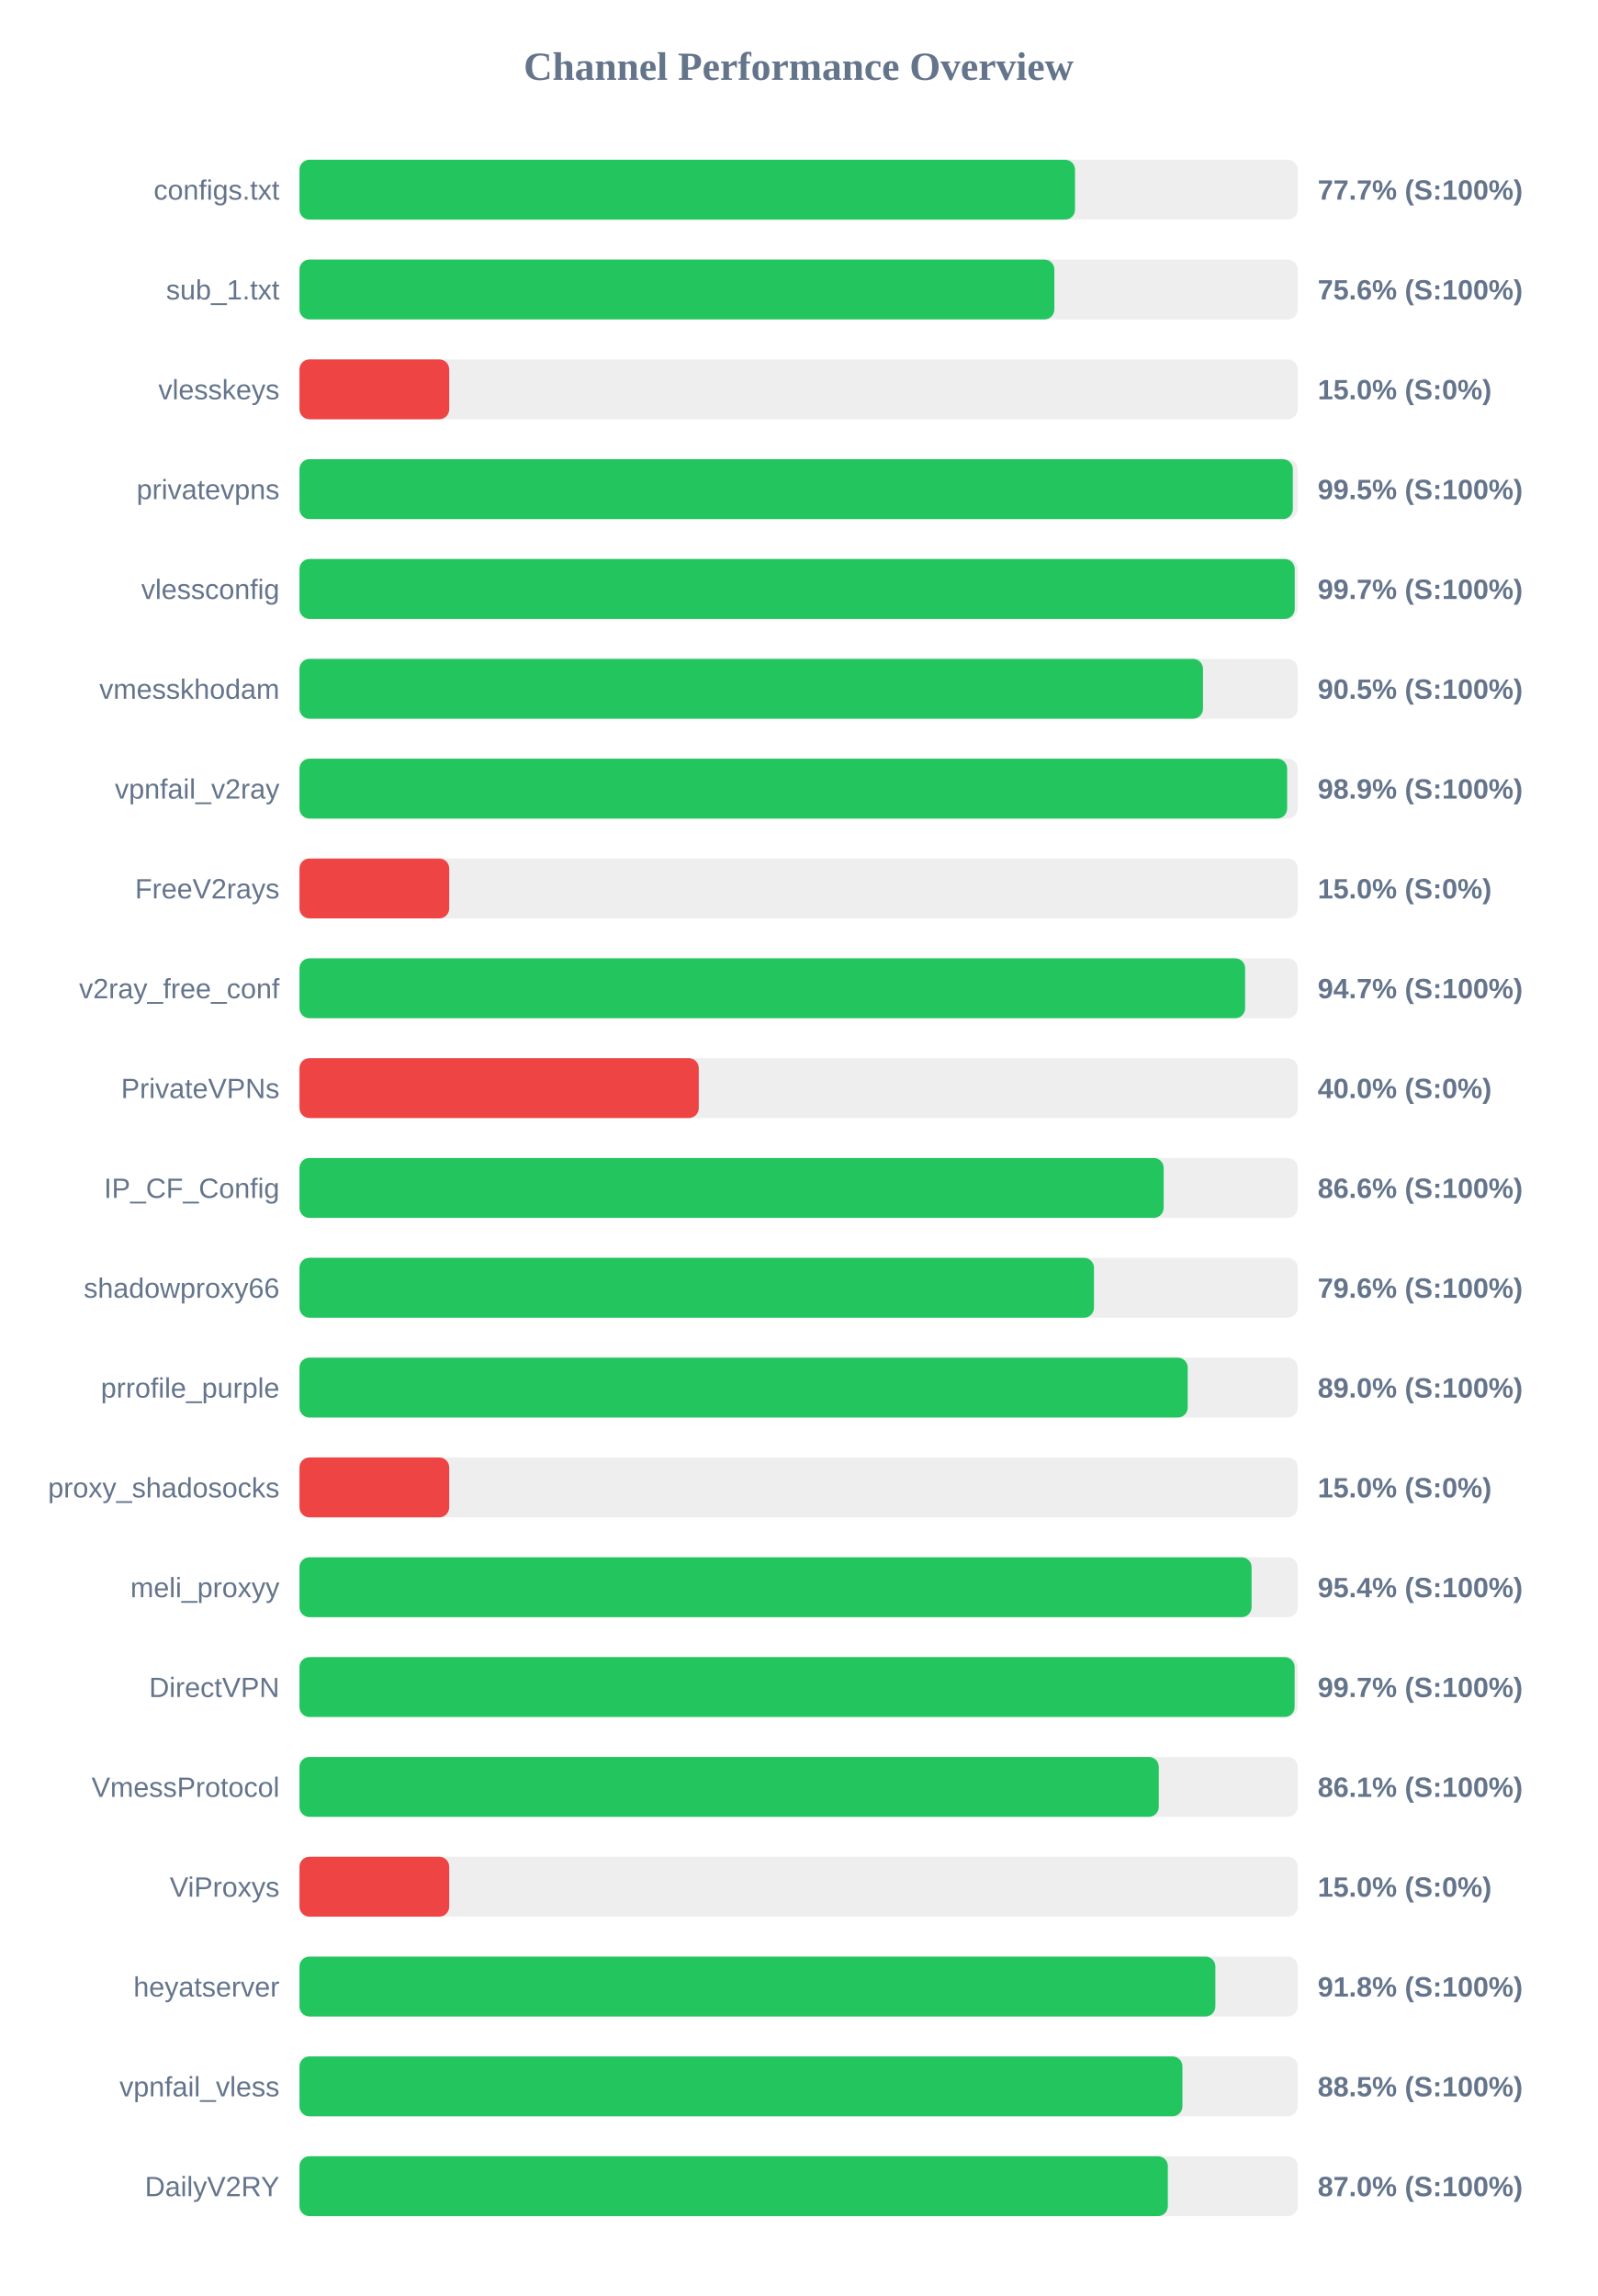
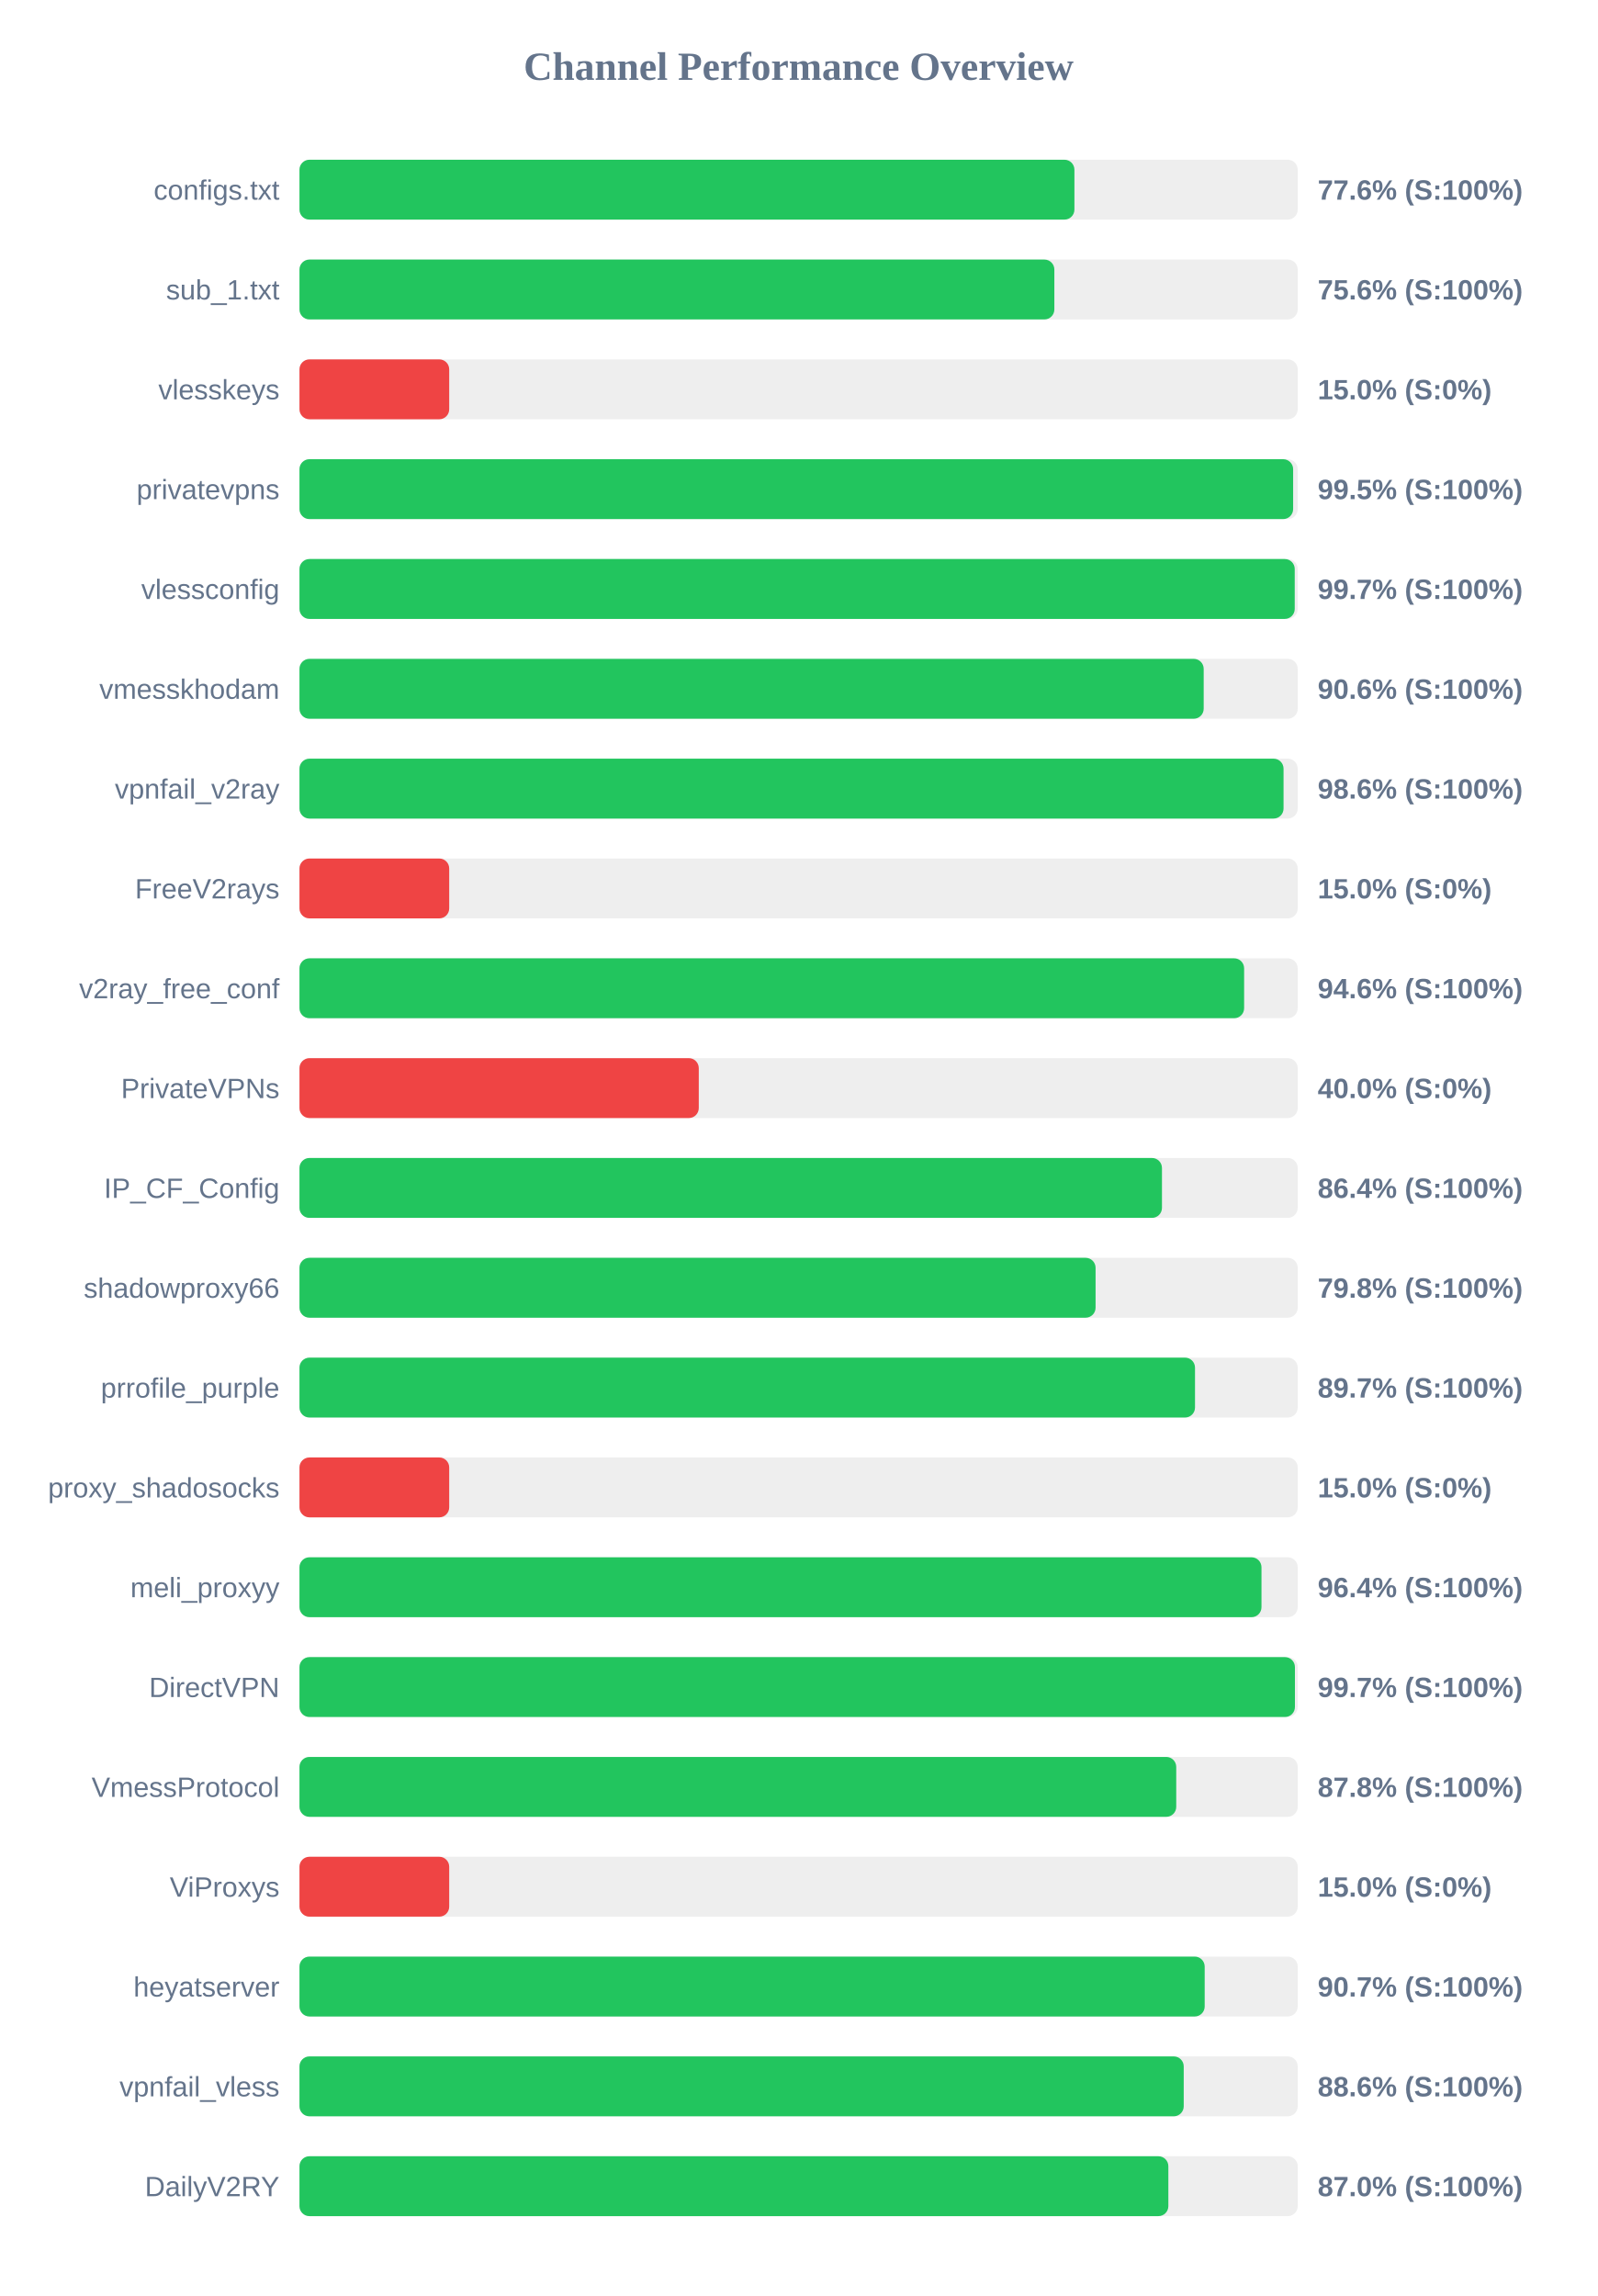
<svg xmlns="http://www.w3.org/2000/svg" width="800" height="1150" version="1.1">
  <style>
        .row { font: 14px Arial; fill: #64748b; }
        .score { font: bold 14px Arial; fill: #64748b; }
    </style>
  <text x="400" y="40" text-anchor="middle" font-size="20px" font-weight="bold" fill="#64748b">Channel Performance Overview</text>
  <rect x="150" y="80" width="500" height="30" fill="#eee" rx="5" />
-   <rect x="150" y="80" width="388.45" height="30" fill="#22c55e" rx="5" />
+   <rect x="150" y="80" width="388.15" height="30" fill="#22c55e" rx="5" />
  <text x="140" y="100" text-anchor="end" class="row">configs.txt</text>
-   <text x="660" y="100" text-anchor="start" class="score">77.7% (S:100%)</text>
+   <text x="660" y="100" text-anchor="start" class="score">77.6% (S:100%)</text>
  <rect x="150" y="130" width="500" height="30" fill="#eee" rx="5" />
  <rect x="150" y="130" width="378.1" height="30" fill="#22c55e" rx="5" />
  <text x="140" y="150" text-anchor="end" class="row">sub_1.txt</text>
  <text x="660" y="150" text-anchor="start" class="score">75.6% (S:100%)</text>
  <rect x="150" y="180" width="500" height="30" fill="#eee" rx="5" />
  <rect x="150" y="180" width="75.0" height="30" fill="#ef4444" rx="5" />
  <text x="140" y="200" text-anchor="end" class="row">vlesskeys</text>
  <text x="660" y="200" text-anchor="start" class="score">15.0% (S:0%)</text>
  <rect x="150" y="230" width="500" height="30" fill="#eee" rx="5" />
-   <rect x="150" y="230" width="497.55" height="30" fill="#22c55e" rx="5" />
+   <rect x="150" y="230" width="497.7" height="30" fill="#22c55e" rx="5" />
  <text x="140" y="250" text-anchor="end" class="row">privatevpns</text>
  <text x="660" y="250" text-anchor="start" class="score">99.5% (S:100%)</text>
  <rect x="150" y="280" width="500" height="30" fill="#eee" rx="5" />
  <rect x="150" y="280" width="498.5" height="30" fill="#22c55e" rx="5" />
  <text x="140" y="300" text-anchor="end" class="row">vlessconfig</text>
  <text x="660" y="300" text-anchor="start" class="score">99.7% (S:100%)</text>
  <rect x="150" y="330" width="500" height="30" fill="#eee" rx="5" />
-   <rect x="150" y="330" width="452.55" height="30" fill="#22c55e" rx="5" />
+   <rect x="150" y="330" width="452.9" height="30" fill="#22c55e" rx="5" />
  <text x="140" y="350" text-anchor="end" class="row">vmesskhodam</text>
-   <text x="660" y="350" text-anchor="start" class="score">90.5% (S:100%)</text>
+   <text x="660" y="350" text-anchor="start" class="score">90.6% (S:100%)</text>
  <rect x="150" y="380" width="500" height="30" fill="#eee" rx="5" />
-   <rect x="150" y="380" width="494.7" height="30" fill="#22c55e" rx="5" />
+   <rect x="150" y="380" width="492.9" height="30" fill="#22c55e" rx="5" />
  <text x="140" y="400" text-anchor="end" class="row">vpnfail_v2ray</text>
-   <text x="660" y="400" text-anchor="start" class="score">98.9% (S:100%)</text>
+   <text x="660" y="400" text-anchor="start" class="score">98.6% (S:100%)</text>
  <rect x="150" y="430" width="500" height="30" fill="#eee" rx="5" />
  <rect x="150" y="430" width="75.0" height="30" fill="#ef4444" rx="5" />
  <text x="140" y="450" text-anchor="end" class="row">FreeV2rays</text>
  <text x="660" y="450" text-anchor="start" class="score">15.0% (S:0%)</text>
  <rect x="150" y="480" width="500" height="30" fill="#eee" rx="5" />
-   <rect x="150" y="480" width="473.65" height="30" fill="#22c55e" rx="5" />
+   <rect x="150" y="480" width="473.15" height="30" fill="#22c55e" rx="5" />
  <text x="140" y="500" text-anchor="end" class="row">v2ray_free_conf</text>
-   <text x="660" y="500" text-anchor="start" class="score">94.7% (S:100%)</text>
+   <text x="660" y="500" text-anchor="start" class="score">94.6% (S:100%)</text>
  <rect x="150" y="530" width="500" height="30" fill="#eee" rx="5" />
  <rect x="150" y="530" width="200.0" height="30" fill="#ef4444" rx="5" />
  <text x="140" y="550" text-anchor="end" class="row">PrivateVPNs</text>
  <text x="660" y="550" text-anchor="start" class="score">40.0% (S:0%)</text>
  <rect x="150" y="580" width="500" height="30" fill="#eee" rx="5" />
-   <rect x="150" y="580" width="432.85" height="30" fill="#22c55e" rx="5" />
+   <rect x="150" y="580" width="432.0" height="30" fill="#22c55e" rx="5" />
  <text x="140" y="600" text-anchor="end" class="row">IP_CF_Config</text>
-   <text x="660" y="600" text-anchor="start" class="score">86.6% (S:100%)</text>
+   <text x="660" y="600" text-anchor="start" class="score">86.4% (S:100%)</text>
  <rect x="150" y="630" width="500" height="30" fill="#eee" rx="5" />
-   <rect x="150" y="630" width="397.95" height="30" fill="#22c55e" rx="5" />
+   <rect x="150" y="630" width="398.75" height="30" fill="#22c55e" rx="5" />
  <text x="140" y="650" text-anchor="end" class="row">shadowproxy66</text>
-   <text x="660" y="650" text-anchor="start" class="score">79.6% (S:100%)</text>
+   <text x="660" y="650" text-anchor="start" class="score">79.8% (S:100%)</text>
  <rect x="150" y="680" width="500" height="30" fill="#eee" rx="5" />
-   <rect x="150" y="680" width="444.9" height="30" fill="#22c55e" rx="5" />
+   <rect x="150" y="680" width="448.55" height="30" fill="#22c55e" rx="5" />
  <text x="140" y="700" text-anchor="end" class="row">prrofile_purple</text>
-   <text x="660" y="700" text-anchor="start" class="score">89.0% (S:100%)</text>
+   <text x="660" y="700" text-anchor="start" class="score">89.7% (S:100%)</text>
  <rect x="150" y="730" width="500" height="30" fill="#eee" rx="5" />
  <rect x="150" y="730" width="75.0" height="30" fill="#ef4444" rx="5" />
  <text x="140" y="750" text-anchor="end" class="row">proxy_shadosocks</text>
  <text x="660" y="750" text-anchor="start" class="score">15.0% (S:0%)</text>
  <rect x="150" y="780" width="500" height="30" fill="#eee" rx="5" />
-   <rect x="150" y="780" width="476.9" height="30" fill="#22c55e" rx="5" />
+   <rect x="150" y="780" width="481.85" height="30" fill="#22c55e" rx="5" />
  <text x="140" y="800" text-anchor="end" class="row">meli_proxyy</text>
-   <text x="660" y="800" text-anchor="start" class="score">95.4% (S:100%)</text>
+   <text x="660" y="800" text-anchor="start" class="score">96.4% (S:100%)</text>
  <rect x="150" y="830" width="500" height="30" fill="#eee" rx="5" />
-   <rect x="150" y="830" width="498.45" height="30" fill="#22c55e" rx="5" />
+   <rect x="150" y="830" width="498.6" height="30" fill="#22c55e" rx="5" />
  <text x="140" y="850" text-anchor="end" class="row">DirectVPN</text>
  <text x="660" y="850" text-anchor="start" class="score">99.7% (S:100%)</text>
  <rect x="150" y="880" width="500" height="30" fill="#eee" rx="5" />
-   <rect x="150" y="880" width="430.4" height="30" fill="#22c55e" rx="5" />
+   <rect x="150" y="880" width="439.15" height="30" fill="#22c55e" rx="5" />
  <text x="140" y="900" text-anchor="end" class="row">VmessProtocol</text>
-   <text x="660" y="900" text-anchor="start" class="score">86.1% (S:100%)</text>
+   <text x="660" y="900" text-anchor="start" class="score">87.8% (S:100%)</text>
  <rect x="150" y="930" width="500" height="30" fill="#eee" rx="5" />
  <rect x="150" y="930" width="75.0" height="30" fill="#ef4444" rx="5" />
  <text x="140" y="950" text-anchor="end" class="row">ViProxys</text>
  <text x="660" y="950" text-anchor="start" class="score">15.0% (S:0%)</text>
  <rect x="150" y="980" width="500" height="30" fill="#eee" rx="5" />
-   <rect x="150" y="980" width="458.75" height="30" fill="#22c55e" rx="5" />
+   <rect x="150" y="980" width="453.4" height="30" fill="#22c55e" rx="5" />
  <text x="140" y="1000" text-anchor="end" class="row">heyatserver</text>
-   <text x="660" y="1000" text-anchor="start" class="score">91.8% (S:100%)</text>
+   <text x="660" y="1000" text-anchor="start" class="score">90.7% (S:100%)</text>
  <rect x="150" y="1030" width="500" height="30" fill="#eee" rx="5" />
-   <rect x="150" y="1030" width="442.25" height="30" fill="#22c55e" rx="5" />
+   <rect x="150" y="1030" width="442.9" height="30" fill="#22c55e" rx="5" />
  <text x="140" y="1050" text-anchor="end" class="row">vpnfail_vless</text>
-   <text x="660" y="1050" text-anchor="start" class="score">88.5% (S:100%)</text>
+   <text x="660" y="1050" text-anchor="start" class="score">88.6% (S:100%)</text>
  <rect x="150" y="1080" width="500" height="30" fill="#eee" rx="5" />
-   <rect x="150" y="1080" width="434.95" height="30" fill="#22c55e" rx="5" />
+   <rect x="150" y="1080" width="435.2" height="30" fill="#22c55e" rx="5" />
  <text x="140" y="1100" text-anchor="end" class="row">DailyV2RY</text>
  <text x="660" y="1100" text-anchor="start" class="score">87.0% (S:100%)</text>
</svg>
